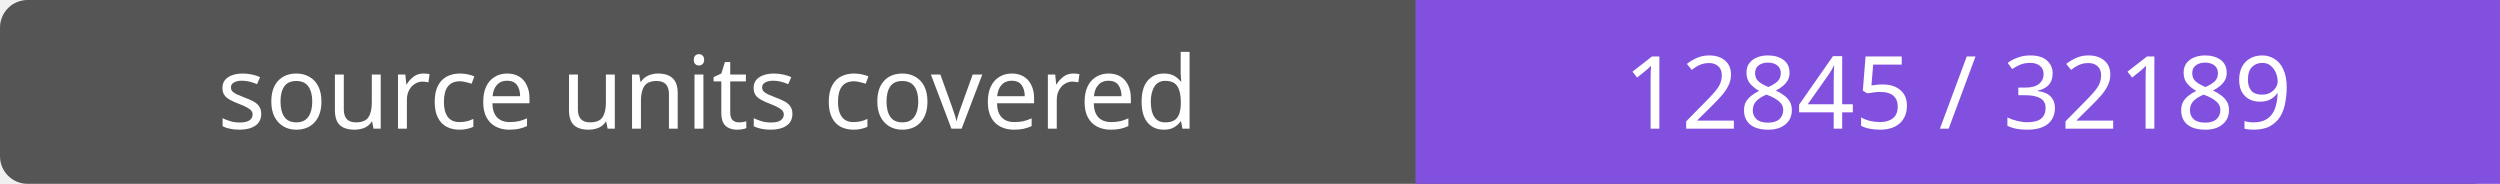
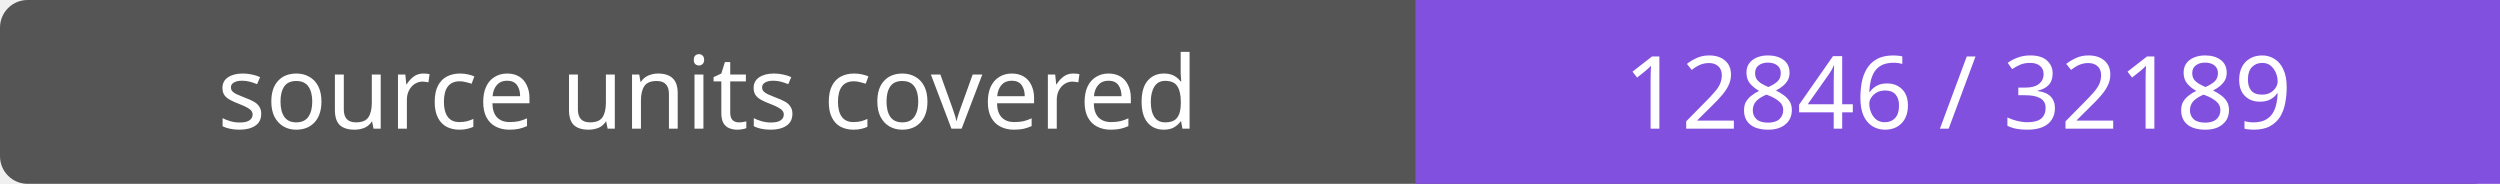
- <svg xmlns="http://www.w3.org/2000/svg" width="272" height="20" role="img" aria-label="source units covered: 12845 / 32189">
+ <svg xmlns="http://www.w3.org/2000/svg" width="272" height="20" role="img" aria-label="source units covered: 12846 / 32189">
  <rect width="272" height="20" rx="3" fill="#555" />
  <path fill="#8250df" d="M154 0h118v20H154z" />
  <g fill="#fff" text-anchor="middle" font-family="Verdana,sans-serif" font-size="11">
    <text x="77.0" y="14">source units covered</text>
-     <text x="213.0" y="14">12845 / 32189</text>
+     <text x="213.0" y="14">12846 / 32189</text>
  </g>
</svg>
